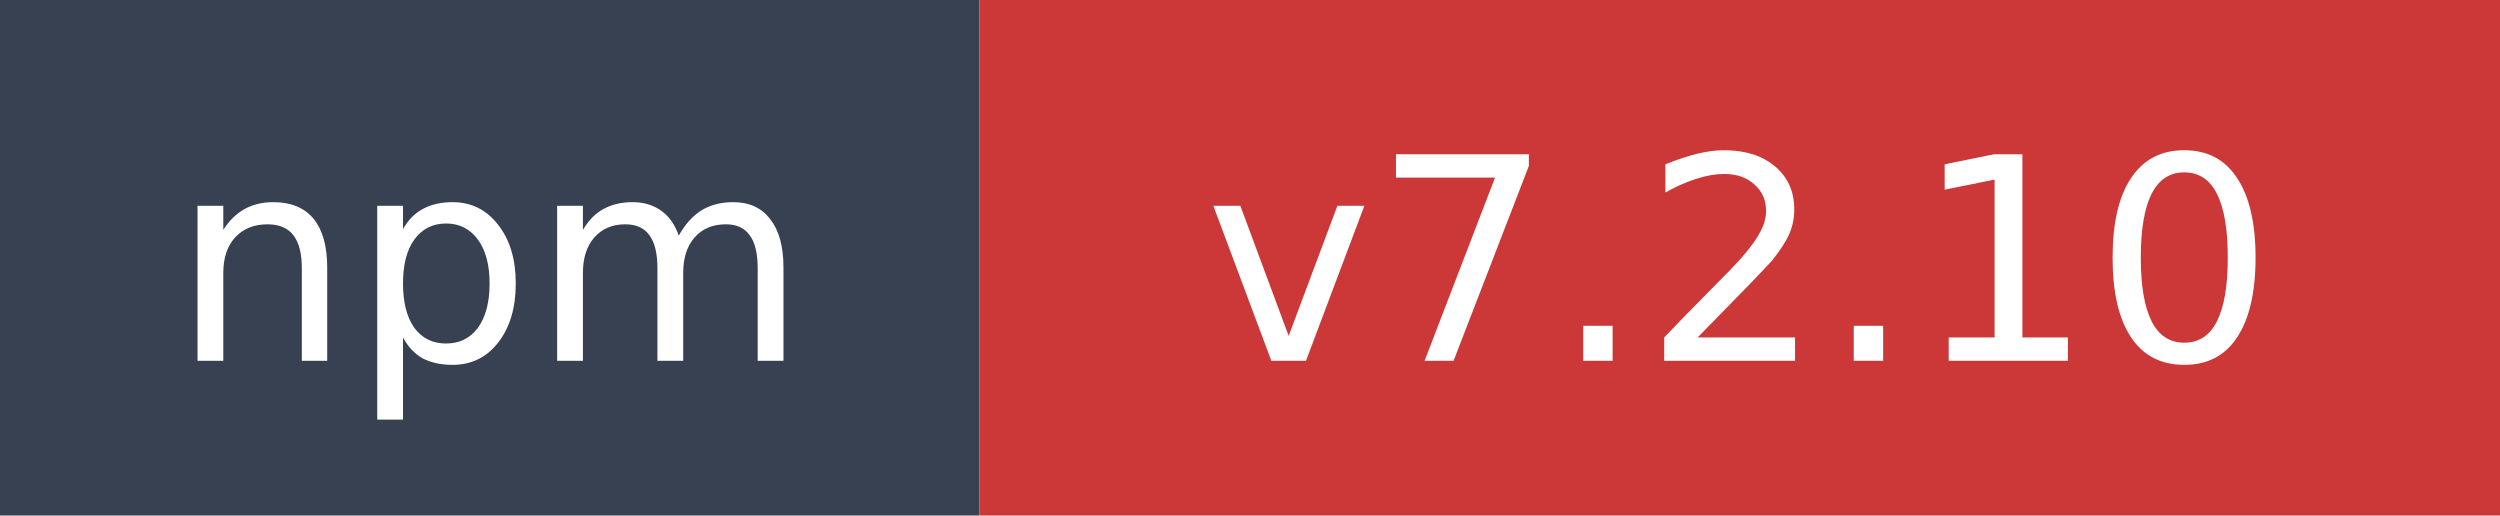
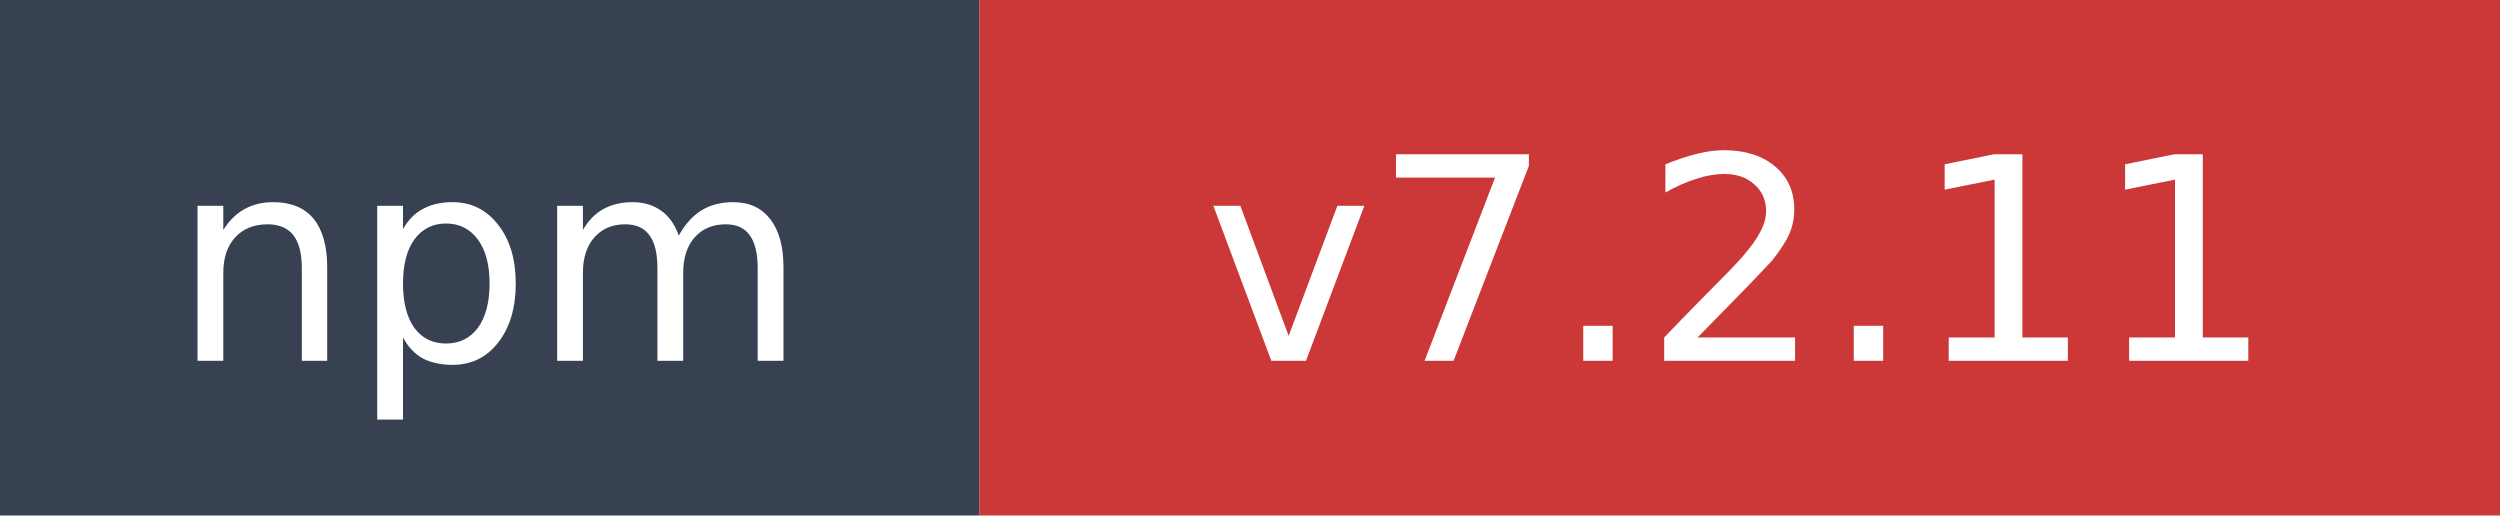
- <svg xmlns="http://www.w3.org/2000/svg" width="97" height="20" role="img" aria-label="npm: v7.2.10">
+ <svg xmlns="http://www.w3.org/2000/svg" width="97" height="20" role="img" aria-label="npm: v7.2.11">
  <rect width="38" height="20" fill="#374151" />
  <rect x="38" width="59" height="20" fill="#cb3837" />
  <text x="19" y="14" fill="#ffffff" font-family="Verdana,Geneva,DejaVu Sans,sans-serif" font-size="11" text-anchor="middle">npm</text>
-   <text x="67.5" y="14" fill="#ffffff" font-family="Verdana,Geneva,DejaVu Sans,sans-serif" font-size="11" text-anchor="middle">v7.2.10</text>
+   <text x="67.5" y="14" fill="#ffffff" font-family="Verdana,Geneva,DejaVu Sans,sans-serif" font-size="11" text-anchor="middle">v7.2.11</text>
</svg>
